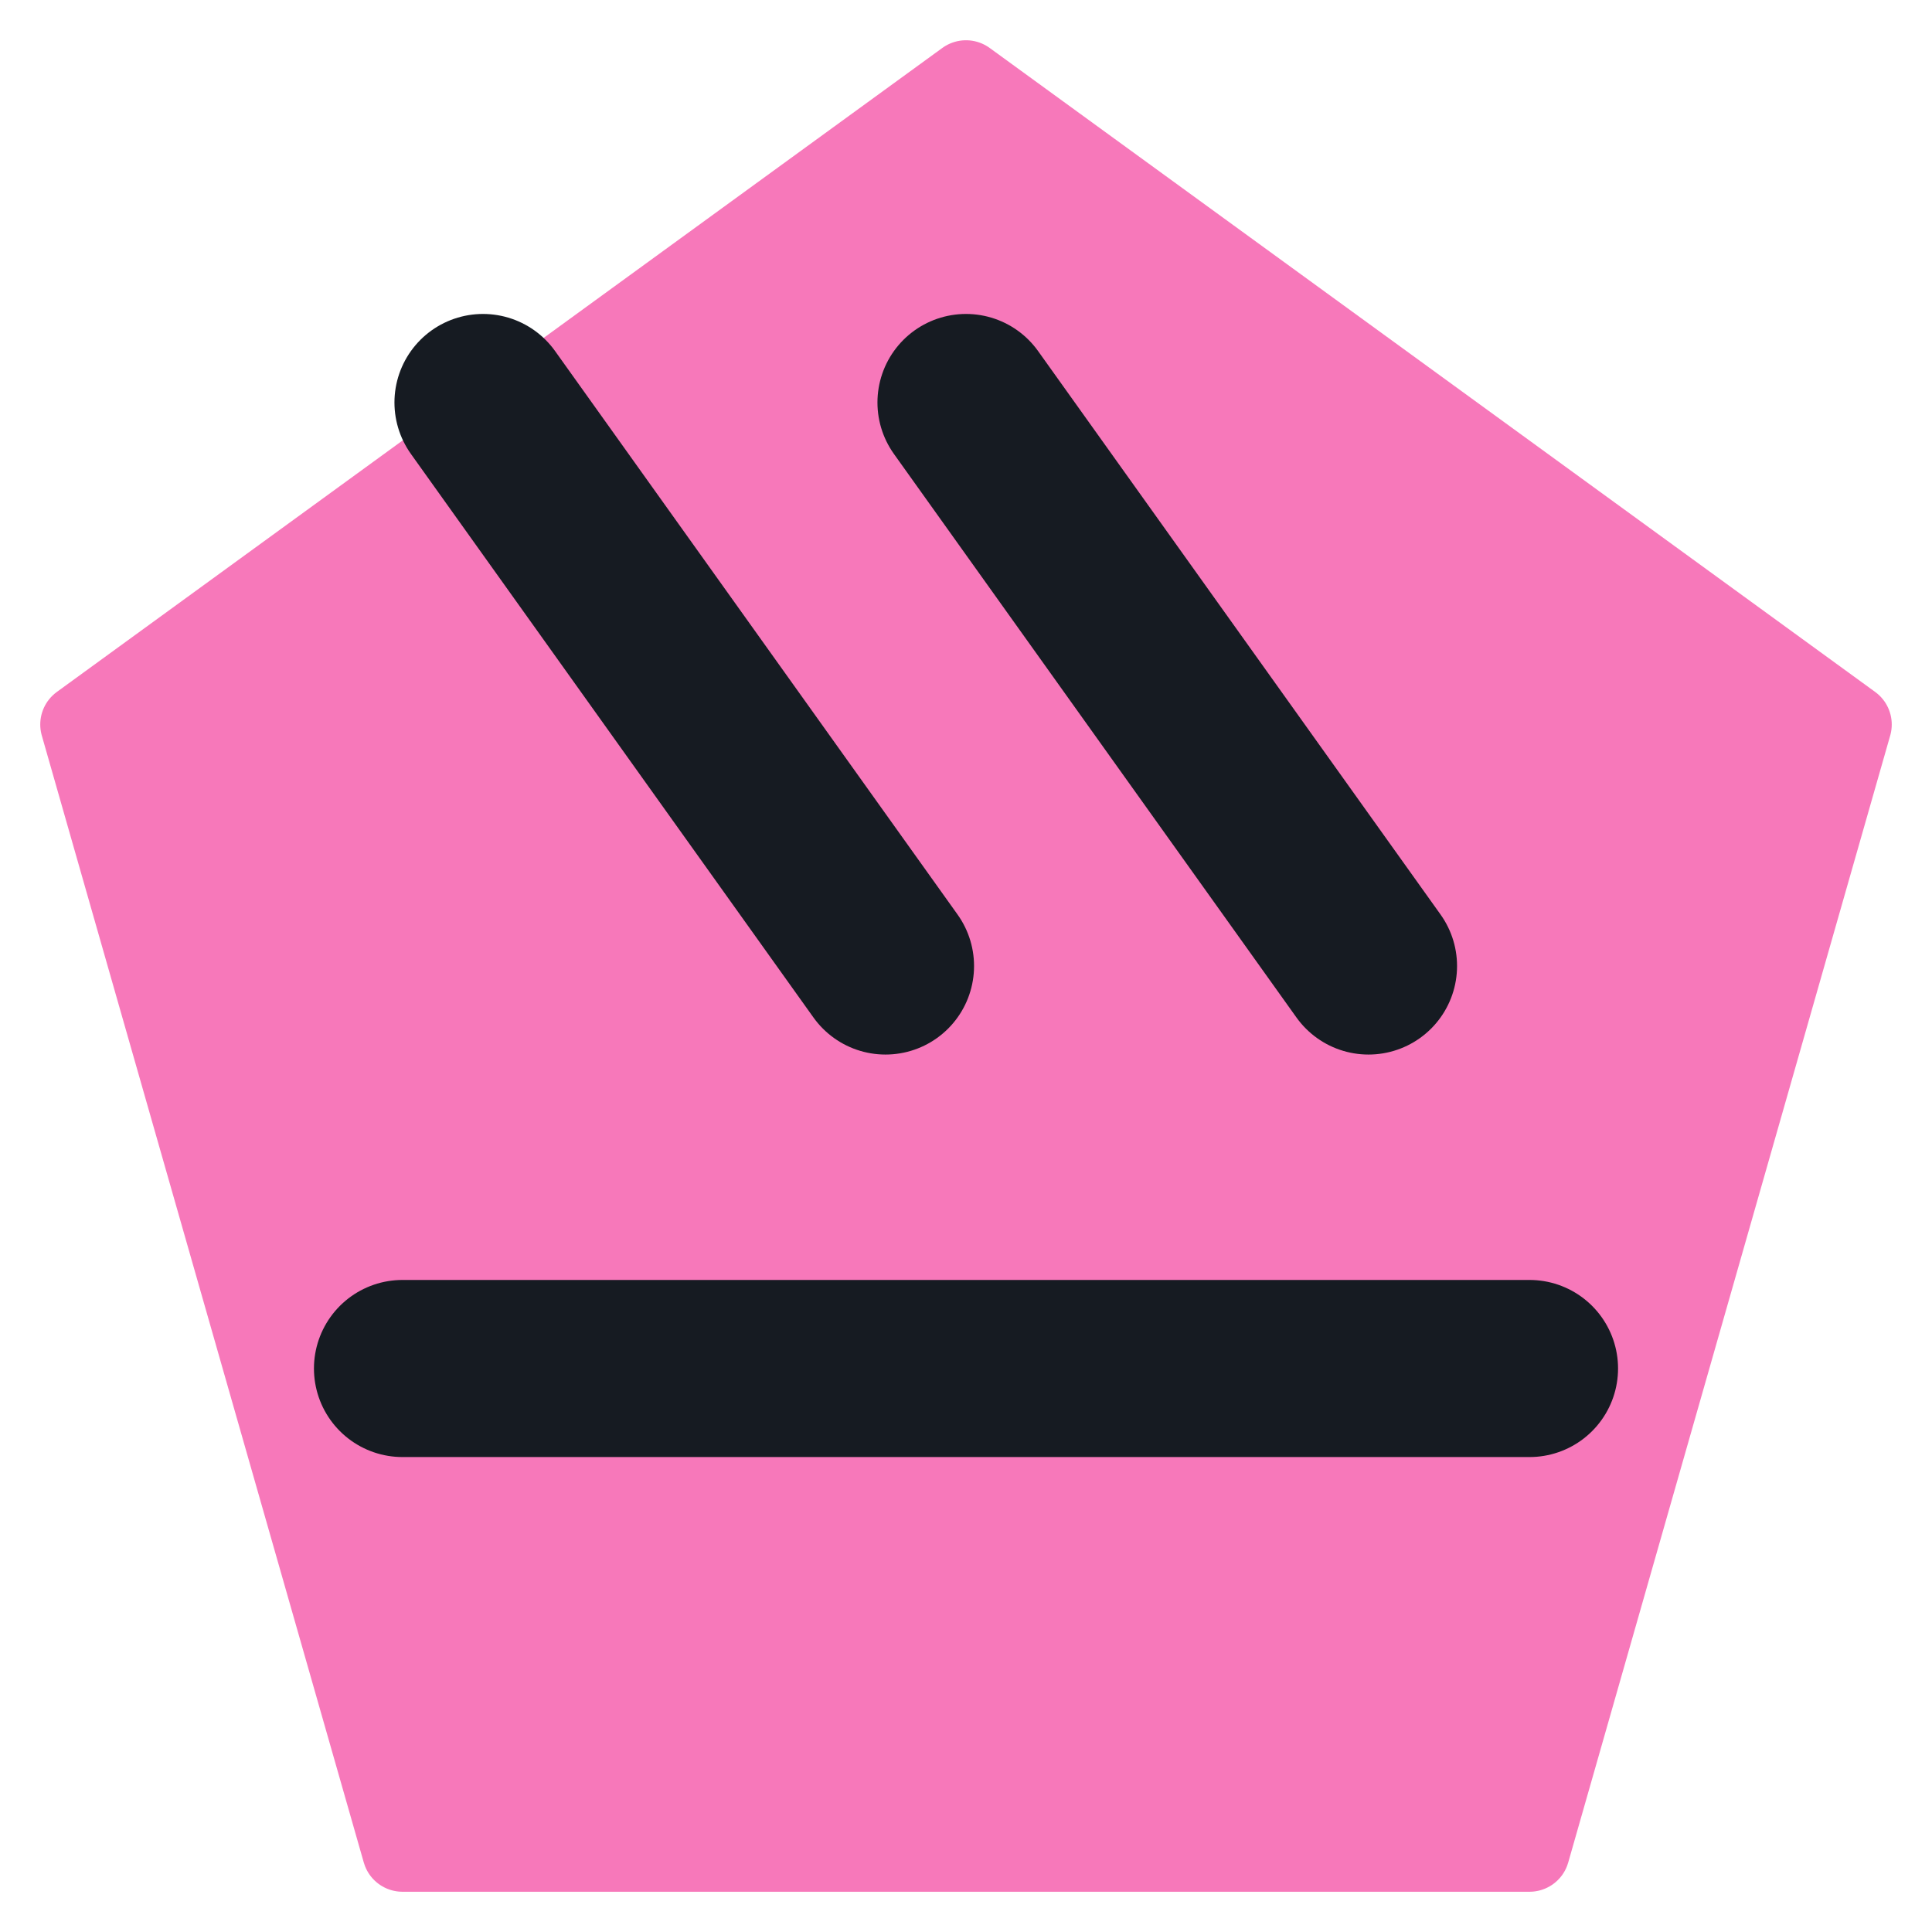
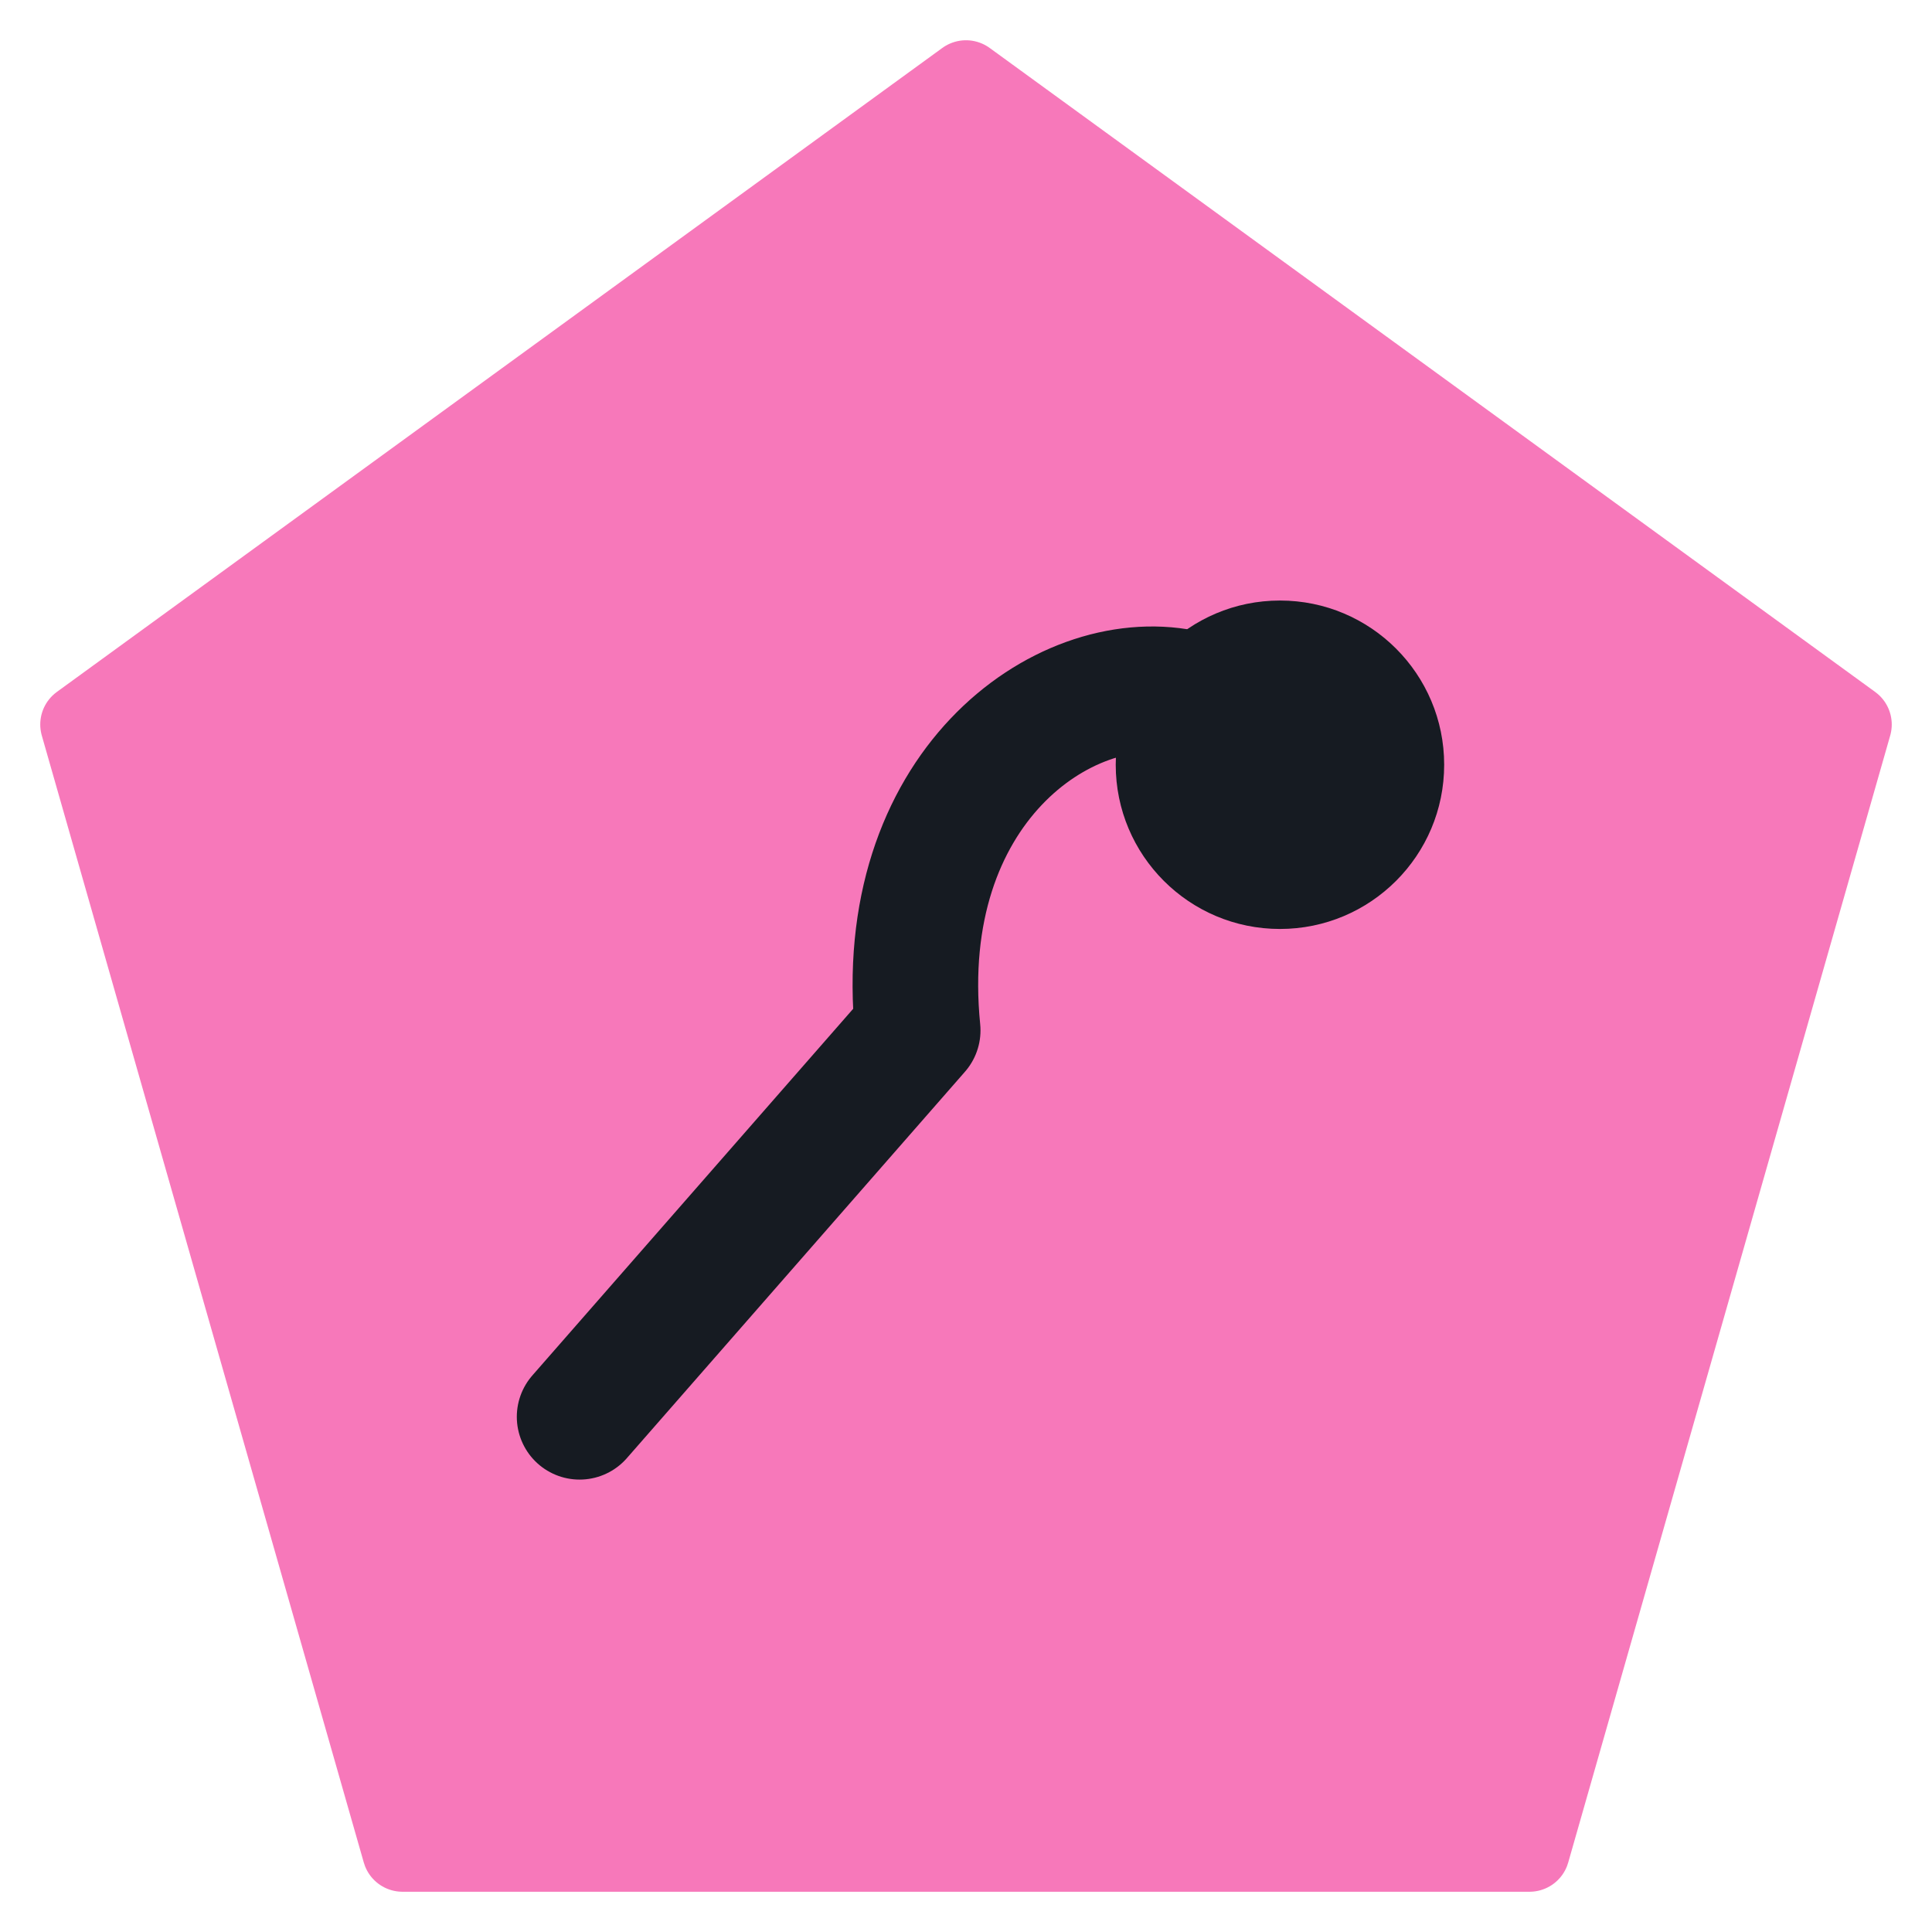
<svg xmlns="http://www.w3.org/2000/svg" viewBox="0 0 24 24" width="24" height="24">
  <path d="M12 1L23 9l-4 14H5L1 9z" fill="#f778ba" stroke="#f778ba" stroke-width="1" stroke-linejoin="round" />
-   <path d="M6 5l5 7M12 5l5 7" fill="none" stroke="#161b22" stroke-width="2.2" stroke-linecap="round" stroke-linejoin="round" />
-   <path d="M5 17h14" fill="none" stroke="#161b22" stroke-width="2.2" stroke-linecap="round" stroke-linejoin="round" />
+   <g transform="translate(4.8,5) scale(0.6)">
+     <path d="M4 21L11 13M11 13C10.5 8 14 5.5 16.5 6" fill="none" stroke="#161b22" stroke-width="2.6" stroke-linecap="round" stroke-linejoin="round" />
+     <circle cx="18.5" cy="7.5" r="3.4" fill="#161b22" />
+   </g>
</svg>
